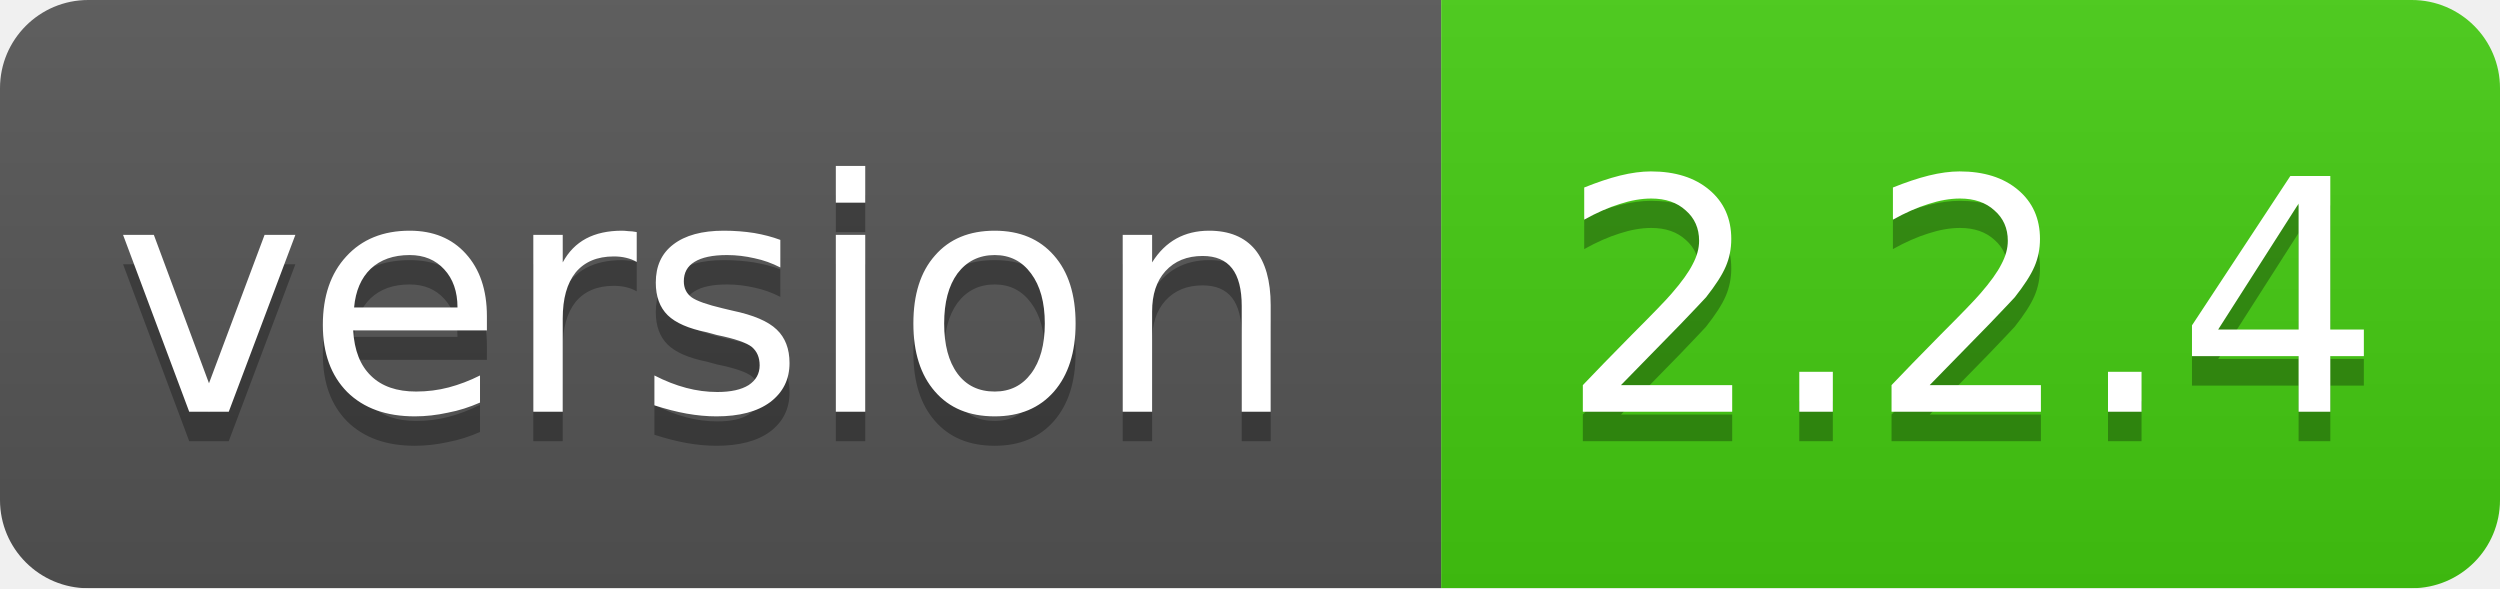
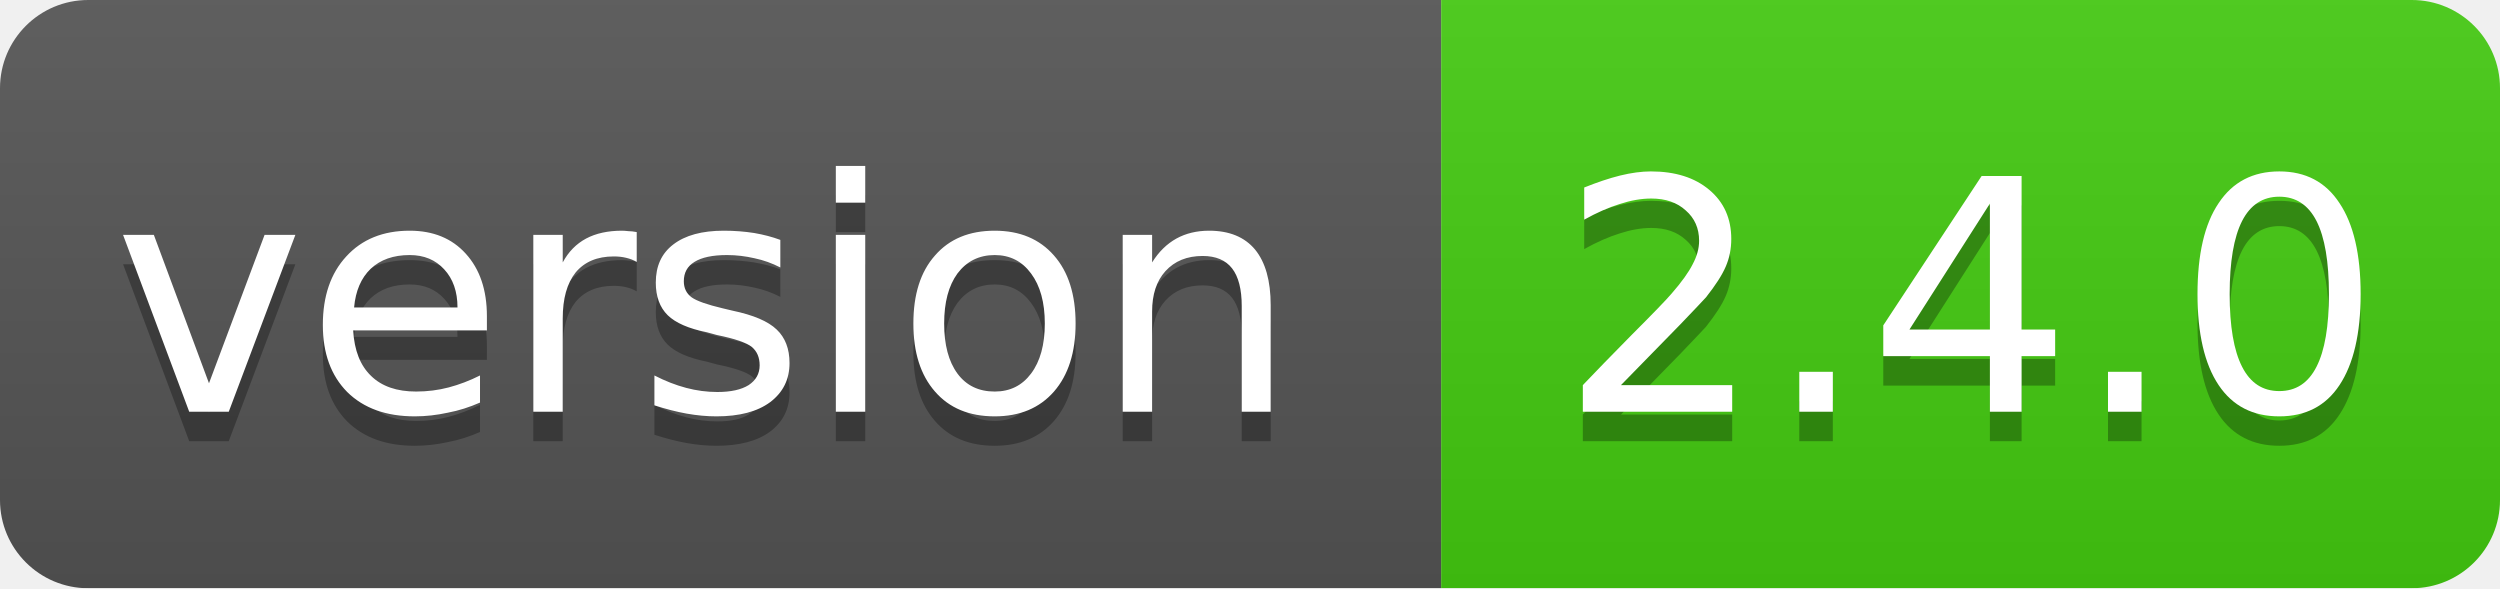
<svg xmlns="http://www.w3.org/2000/svg" width="85" height="20">
  <linearGradient id="smooth" x2="0" y2="100%">
    <stop offset="0" stop-color="#bbb" stop-opacity=".1" />
    <stop offset="1" stop-opacity=".1" />
  </linearGradient>
  <mask id="round">
    <rect width="85" height="20" rx="3" fill="#fff" />
  </mask>
  <g mask="url(#round)">
    <rect width="49" height="20" fill="#555" />
    <rect x="49" width="36" height="20" fill="#44cc11" />
    <rect width="85" height="20" fill="url(#smooth)" />
  </g>
  <g fill="#fff" text-anchor="middle" font-family="DejaVu Sans,Verdana,Geneva,sans-serif" font-size="11">
    <text x="24" y="15" fill="#010101" fill-opacity=".3">version</text>
    <text x="24" y="14">version</text>
-     <text x="67" y="15" fill="#010101" fill-opacity=".3">2.2.4</text>
-     <text x="67" y="14">2.2.4</text>
+     <text x="67" y="15" fill="#010101" fill-opacity=".3">2.4.0</text>
+     <text x="67" y="14">2.4.0</text>
  </g>
</svg>
